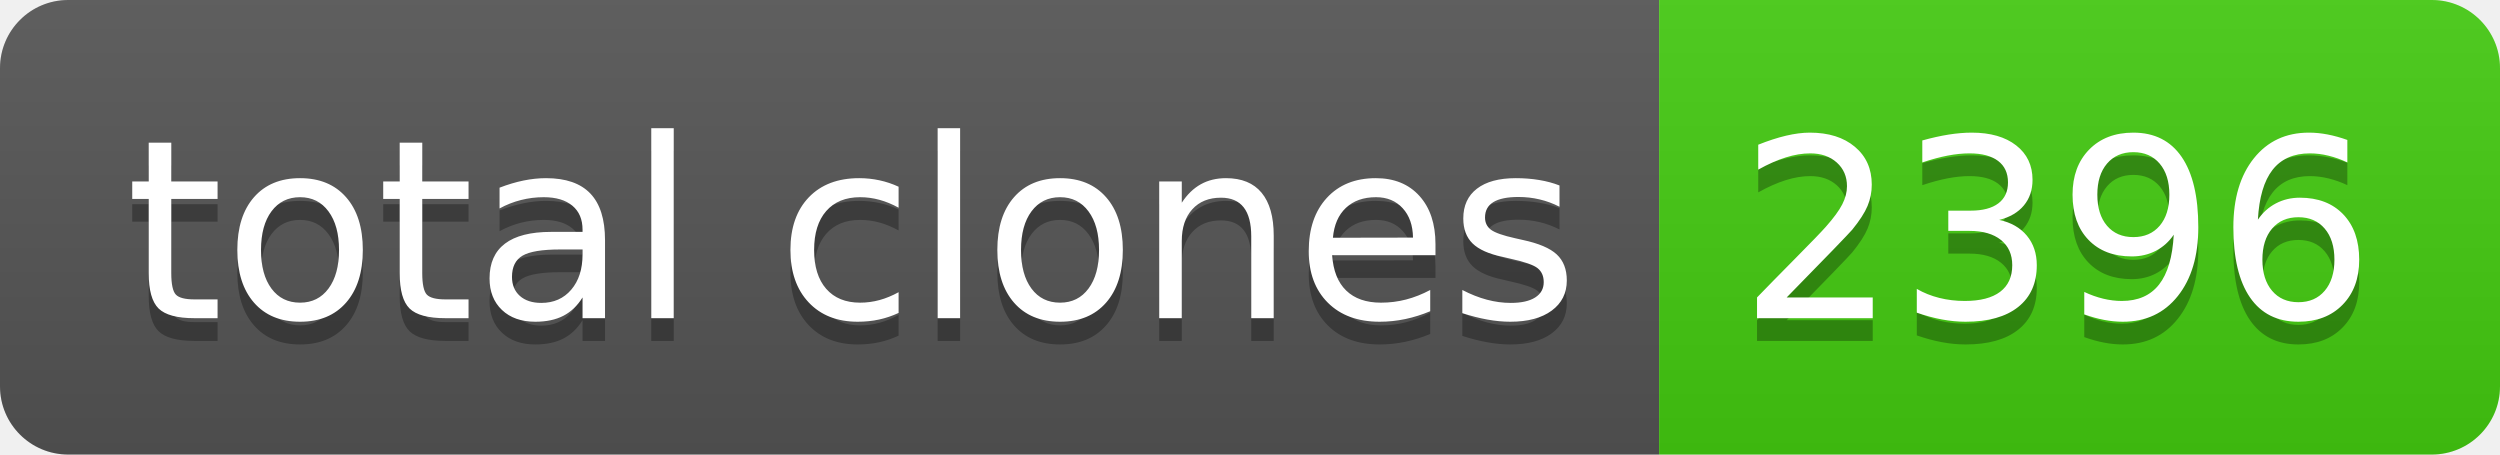
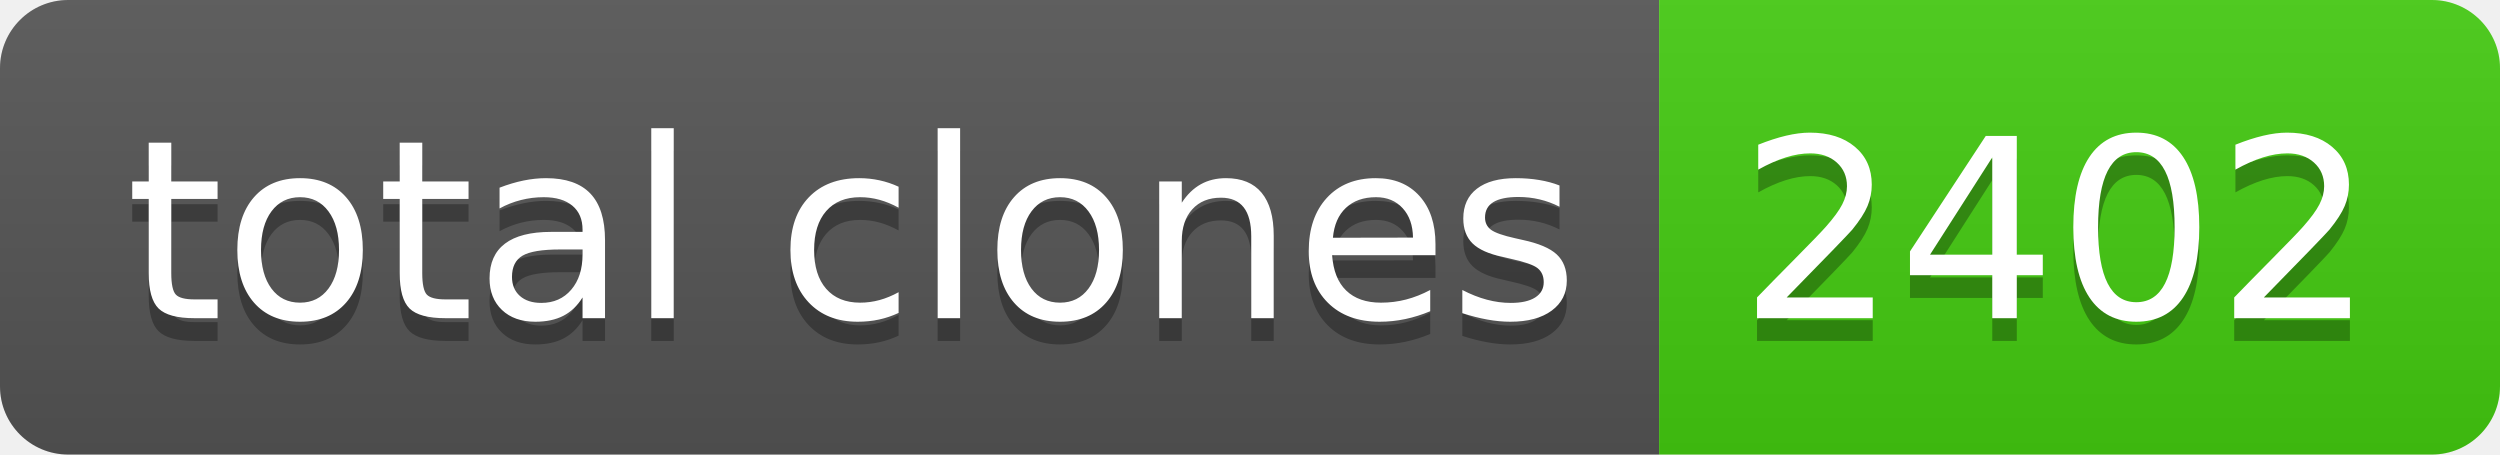
- <svg xmlns="http://www.w3.org/2000/svg" width="110" height="20" role="img" aria-label="total clones: 2396">
+ <svg xmlns="http://www.w3.org/2000/svg" width="110" height="20" role="img" aria-label="total clones: 2402">
  <linearGradient id="s" x2="0" y2="100%">
    <stop offset="0" stop-color="#bbb" stop-opacity=".1" />
    <stop offset="1" stop-opacity=".1" />
  </linearGradient>
  <clipPath id="r">
    <rect width="110" height="20" rx="3" fill="#fff" />
  </clipPath>
  <g clip-path="url(#r)">
    <rect width="73" height="20" fill="#555" />
    <rect x="73" width="37" height="20" fill="#4c1" />
    <rect width="110" height="20" fill="url(#s)" />
  </g>
  <g fill="#fff" text-anchor="middle" font-family="Verdana,Geneva,DejaVu Sans,sans-serif" text-rendering="geometricPrecision" font-size="110">
    <text aria-hidden="true" x="375" y="150" fill="#010101" fill-opacity=".3" transform="scale(.1)" textLength="630">total clones</text>
    <text x="375" y="140" transform="scale(.1)" fill="#fff" textLength="630">total clones</text>
-     <text aria-hidden="true" x="905" y="150" fill="#010101" fill-opacity=".3" transform="scale(.1)" textLength="270">2396</text>
-     <text x="905" y="140" transform="scale(.1)" fill="#fff" textLength="270">2396</text>
+     <text aria-hidden="true" x="905" y="150" fill="#010101" fill-opacity=".3" transform="scale(.1)" textLength="270">2402</text>
+     <text x="905" y="140" transform="scale(.1)" fill="#fff" textLength="270">2402</text>
  </g>
</svg>
